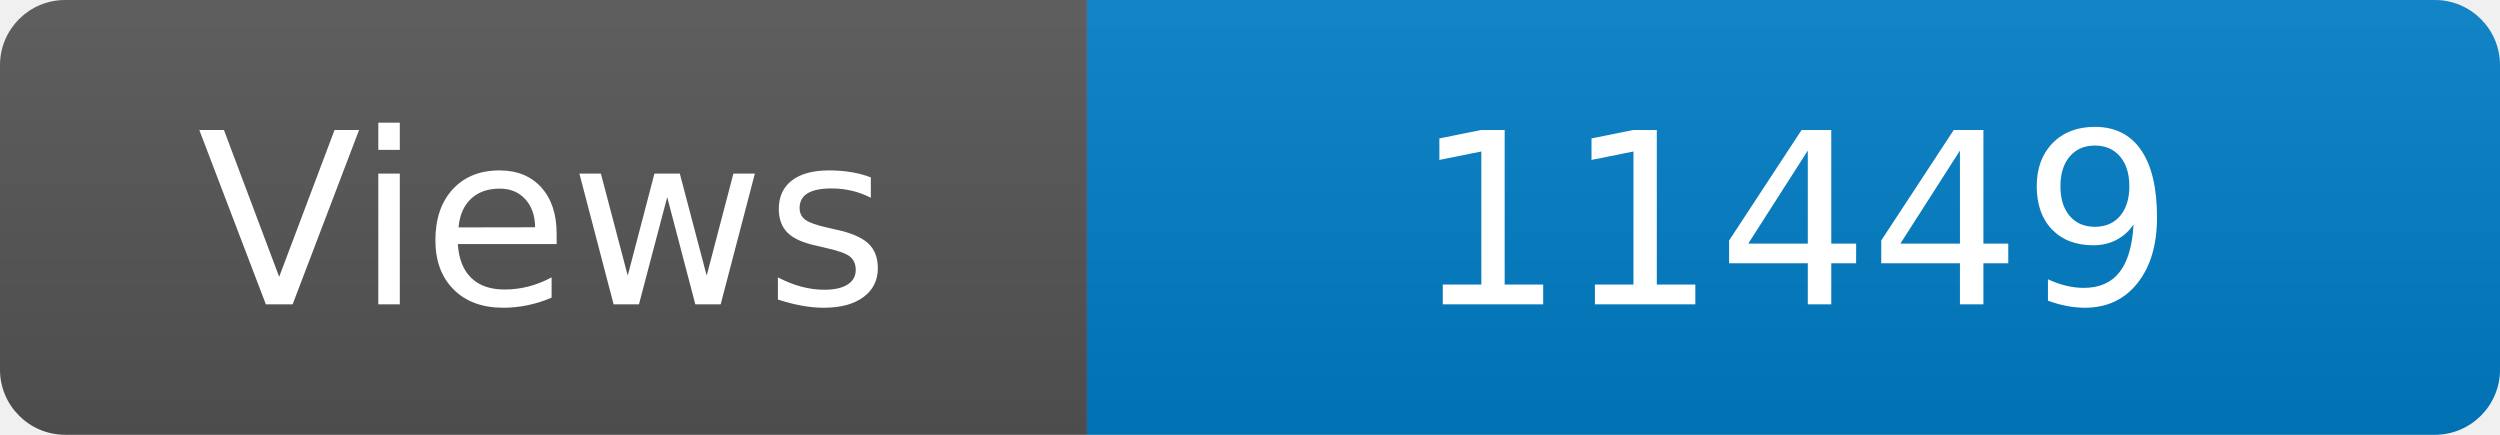
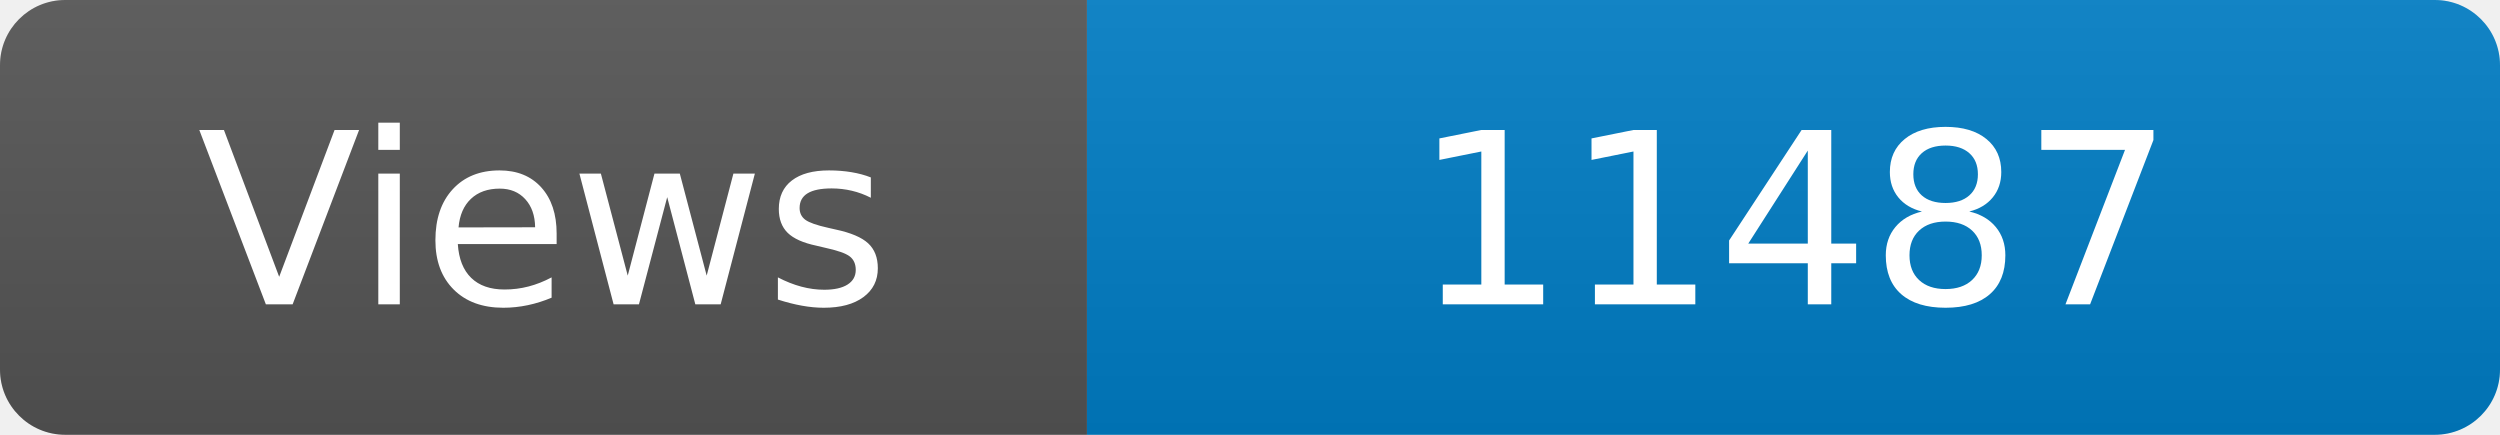
<svg xmlns="http://www.w3.org/2000/svg" width="115" height="20" role="img" aria-label="Maintained?: yes">
  <linearGradient id="s" x2="0" y2="100%">
    <stop offset="0" stop-color="#bbb" stop-opacity=".1" />
    <stop offset="1" stop-opacity=".1" />
  </linearGradient>
  <clipPath id="r">
    <rect width="115" height="20" rx="3" fill="#fff" />
  </clipPath>
  <g clip-path="url(#r)">
    <rect width="50" height="20" fill="#555" />
    <rect x="50" width="160" height="20" fill="#007ec6" />
    <rect width="115" height="20" fill="url(#s)" />
  </g>
  <g fill="#fff" text-anchor="middle" font-family="Verdana,Geneva,DejaVu Sans,sans-serif" font-size="110">
    <text x="250" y="140" transform="scale(.1)" fill="#fff">Views</text>
-     <text x="825" y="140" transform="scale(.1)" fill="#fff">11449</text>
+     <text x="825" y="140" transform="scale(.1)" fill="#fff">11487</text>
  </g>
</svg>
